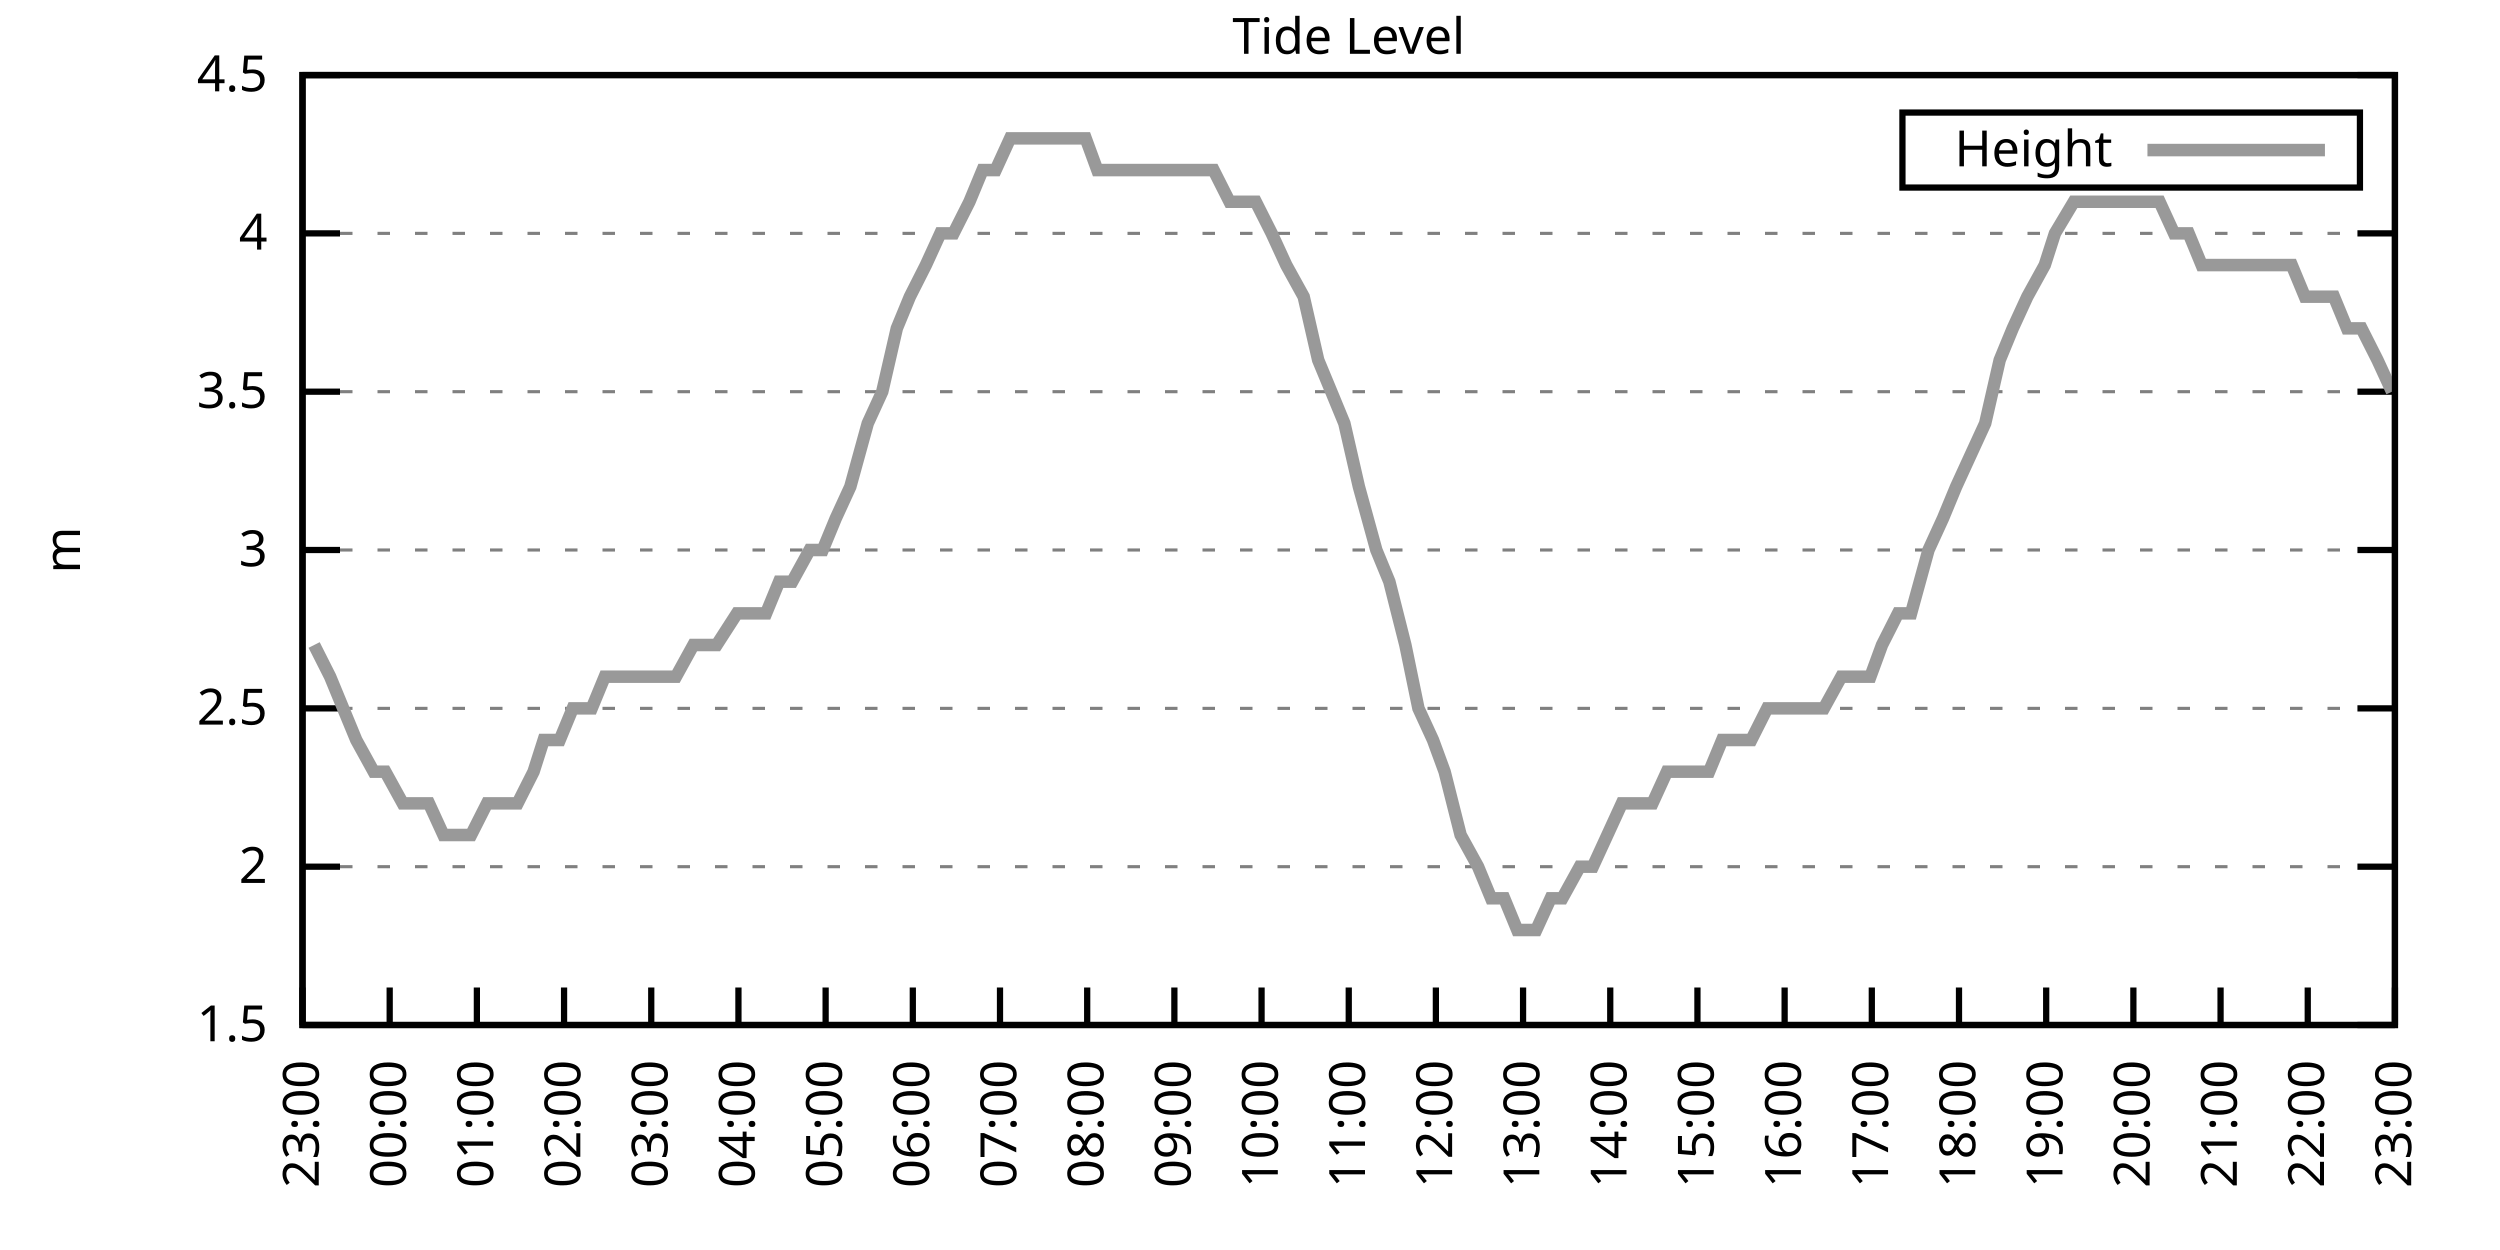
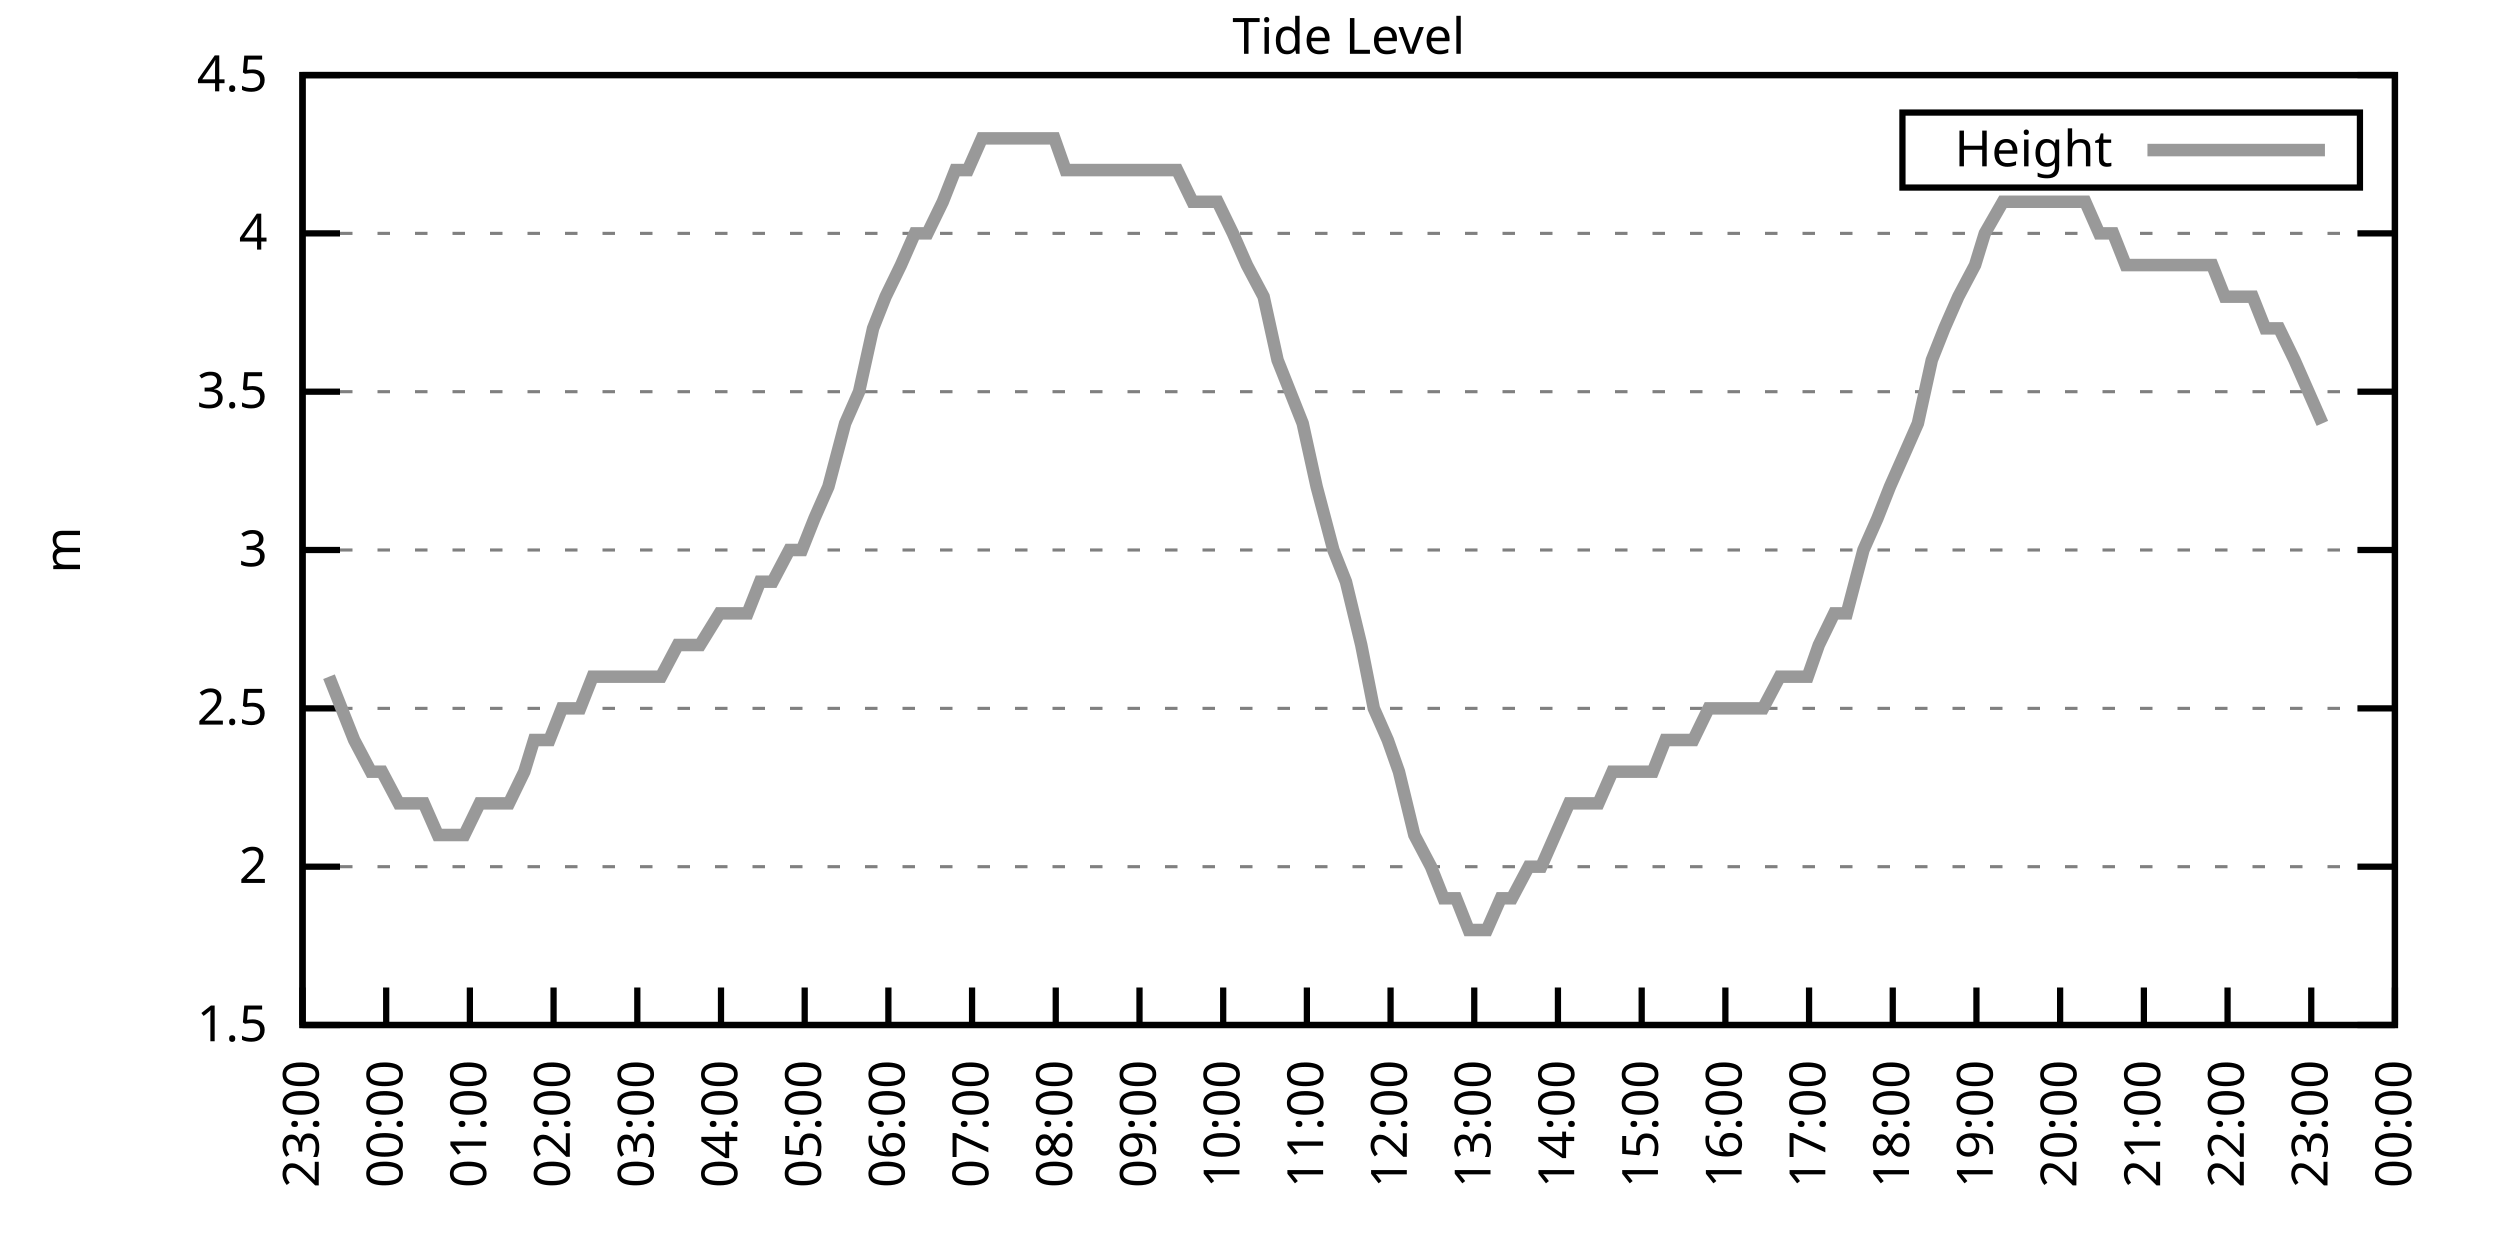
<svg xmlns="http://www.w3.org/2000/svg" xmlns:xlink="http://www.w3.org/1999/xlink" width="400" height="200" viewBox="0 0 400 200">
  <g id="gnuplot_canvas">
    <rect x="0" y="0" width="400" height="200" fill="none" />
    <defs>
      <circle id="gpDot" r="0.5" stroke-width="0.5" stroke="currentColor" />
      <path id="gpPt0" stroke-width="0.333" stroke="currentColor" d="M-1,0 h2 M0,-1 v2" />
      <path id="gpPt1" stroke-width="0.333" stroke="currentColor" d="M-1,-1 L1,1 M1,-1 L-1,1" />
      <path id="gpPt2" stroke-width="0.333" stroke="currentColor" d="M-1,0 L1,0 M0,-1 L0,1 M-1,-1 L1,1 M-1,1 L1,-1" />
      <rect id="gpPt3" stroke-width="0.333" stroke="currentColor" x="-1" y="-1" width="2" height="2" />
      <rect id="gpPt4" stroke-width="0.333" stroke="currentColor" fill="currentColor" x="-1" y="-1" width="2" height="2" />
      <circle id="gpPt5" stroke-width="0.333" stroke="currentColor" cx="0" cy="0" r="1" />
      <use xlink:href="#gpPt5" id="gpPt6" fill="currentColor" stroke="none" />
      <path id="gpPt7" stroke-width="0.333" stroke="currentColor" d="M0,-1.33 L-1.33,0.67 L1.33,0.67 z" />
      <use xlink:href="#gpPt7" id="gpPt8" fill="currentColor" stroke="none" />
      <use xlink:href="#gpPt7" id="gpPt9" stroke="currentColor" transform="rotate(180)" />
      <use xlink:href="#gpPt9" id="gpPt10" fill="currentColor" stroke="none" />
      <use xlink:href="#gpPt3" id="gpPt11" stroke="currentColor" transform="rotate(45)" />
      <use xlink:href="#gpPt11" id="gpPt12" fill="currentColor" stroke="none" />
      <path id="gpPt13" stroke-width="0.333" stroke="currentColor" d="M0,1.330 L1.265,0.411 L0.782,-1.067 L-0.782,-1.076 L-1.265,0.411 z" />
      <use xlink:href="#gpPt13" id="gpPt14" fill="currentColor" stroke="none" />
      <filter id="textbox" filterUnits="objectBoundingBox" x="0" y="0" height="1" width="1">
        <feFlood flood-color="white" flood-opacity="1" result="bgnd" />
        <feComposite in="SourceGraphic" in2="bgnd" operator="atop" />
      </filter>
      <filter id="greybox" filterUnits="objectBoundingBox" x="0" y="0" height="1" width="1">
        <feFlood flood-color="lightgrey" flood-opacity="1" result="grey" />
        <feComposite in="SourceGraphic" in2="grey" operator="atop" />
      </filter>
    </defs>
    <g fill="none" color="white" stroke="currentColor" stroke-width="1.00" stroke-linecap="butt" stroke-linejoin="miter">
</g>
    <g fill="none" color="black" stroke="currentColor" stroke-width="1.00" stroke-linecap="butt" stroke-linejoin="miter">
      <g stroke="none" shape-rendering="crispEdges">
        <polygon fill="rgb(255, 255, 255)" points="48.40,164.00 383.18,164.00 383.18,12.02 48.40,12.02 " />
      </g>
    </g>
    <g fill="none" color="black" stroke="currentColor" stroke-width="1.00" stroke-linecap="butt" stroke-linejoin="miter">
</g>
    <g fill="none" color="black" stroke="black" stroke-width="0.50" stroke-linecap="butt" stroke-linejoin="miter">
</g>
    <g fill="none" color="gray" stroke="currentColor" stroke-width="0.50" stroke-linecap="butt" stroke-linejoin="miter">
      <path stroke="gray" stroke-dasharray="2,4" class="gridline" d="M48.40,164.00 L383.19,164.00  " />
    </g>
    <g fill="none" color="gray" stroke="gray" stroke-width="1.00" stroke-linecap="butt" stroke-linejoin="miter">
</g>
    <g fill="none" color="black" stroke="currentColor" stroke-width="1.00" stroke-linecap="butt" stroke-linejoin="miter">
      <path stroke="black" d="M48.40,164.00 L54.40,164.00 M383.19,164.00 L377.19,164.00  " />
      <g transform="translate(42.80,166.60)" stroke="none" fill="black" font-family="Sans" font-size="8.00" text-anchor="end">
        <text>
          <tspan font-family="Sans"> 1.5</tspan>
        </text>
      </g>
    </g>
    <g fill="none" color="black" stroke="currentColor" stroke-width="1.00" stroke-linecap="butt" stroke-linejoin="miter">
</g>
    <g fill="none" color="black" stroke="black" stroke-width="0.50" stroke-linecap="butt" stroke-linejoin="miter">
</g>
    <g fill="none" color="gray" stroke="currentColor" stroke-width="0.50" stroke-linecap="butt" stroke-linejoin="miter">
      <path stroke="gray" stroke-dasharray="2,4" class="gridline" d="M48.40,138.67 L383.19,138.67  " />
    </g>
    <g fill="none" color="gray" stroke="gray" stroke-width="1.00" stroke-linecap="butt" stroke-linejoin="miter">
</g>
    <g fill="none" color="black" stroke="currentColor" stroke-width="1.00" stroke-linecap="butt" stroke-linejoin="miter">
      <path stroke="black" d="M48.40,138.67 L54.40,138.67 M383.19,138.67 L377.19,138.67  " />
      <g transform="translate(42.80,141.27)" stroke="none" fill="black" font-family="Sans" font-size="8.00" text-anchor="end">
        <text>
          <tspan font-family="Sans"> 2</tspan>
        </text>
      </g>
    </g>
    <g fill="none" color="black" stroke="currentColor" stroke-width="1.00" stroke-linecap="butt" stroke-linejoin="miter">
</g>
    <g fill="none" color="black" stroke="black" stroke-width="0.50" stroke-linecap="butt" stroke-linejoin="miter">
</g>
    <g fill="none" color="gray" stroke="currentColor" stroke-width="0.50" stroke-linecap="butt" stroke-linejoin="miter">
      <path stroke="gray" stroke-dasharray="2,4" class="gridline" d="M48.40,113.34 L383.19,113.34  " />
    </g>
    <g fill="none" color="gray" stroke="gray" stroke-width="1.00" stroke-linecap="butt" stroke-linejoin="miter">
</g>
    <g fill="none" color="black" stroke="currentColor" stroke-width="1.00" stroke-linecap="butt" stroke-linejoin="miter">
      <path stroke="black" d="M48.40,113.34 L54.40,113.34 M383.19,113.34 L377.19,113.34  " />
      <g transform="translate(42.80,115.94)" stroke="none" fill="black" font-family="Sans" font-size="8.00" text-anchor="end">
        <text>
          <tspan font-family="Sans"> 2.5</tspan>
        </text>
      </g>
    </g>
    <g fill="none" color="black" stroke="currentColor" stroke-width="1.00" stroke-linecap="butt" stroke-linejoin="miter">
</g>
    <g fill="none" color="black" stroke="black" stroke-width="0.50" stroke-linecap="butt" stroke-linejoin="miter">
</g>
    <g fill="none" color="gray" stroke="currentColor" stroke-width="0.50" stroke-linecap="butt" stroke-linejoin="miter">
      <path stroke="gray" stroke-dasharray="2,4" class="gridline" d="M48.40,88.00 L383.19,88.00  " />
    </g>
    <g fill="none" color="gray" stroke="gray" stroke-width="1.00" stroke-linecap="butt" stroke-linejoin="miter">
</g>
    <g fill="none" color="black" stroke="currentColor" stroke-width="1.00" stroke-linecap="butt" stroke-linejoin="miter">
      <path stroke="black" d="M48.40,88.00 L54.40,88.00 M383.19,88.00 L377.19,88.00  " />
      <g transform="translate(42.80,90.60)" stroke="none" fill="black" font-family="Sans" font-size="8.00" text-anchor="end">
        <text>
          <tspan font-family="Sans"> 3</tspan>
        </text>
      </g>
    </g>
    <g fill="none" color="black" stroke="currentColor" stroke-width="1.00" stroke-linecap="butt" stroke-linejoin="miter">
</g>
    <g fill="none" color="black" stroke="black" stroke-width="0.50" stroke-linecap="butt" stroke-linejoin="miter">
</g>
    <g fill="none" color="gray" stroke="currentColor" stroke-width="0.50" stroke-linecap="butt" stroke-linejoin="miter">
      <path stroke="gray" stroke-dasharray="2,4" class="gridline" d="M48.40,62.67 L383.19,62.67  " />
    </g>
    <g fill="none" color="gray" stroke="gray" stroke-width="1.00" stroke-linecap="butt" stroke-linejoin="miter">
</g>
    <g fill="none" color="black" stroke="currentColor" stroke-width="1.00" stroke-linecap="butt" stroke-linejoin="miter">
      <path stroke="black" d="M48.40,62.67 L54.40,62.67 M383.19,62.67 L377.19,62.67  " />
      <g transform="translate(42.80,65.27)" stroke="none" fill="black" font-family="Sans" font-size="8.00" text-anchor="end">
        <text>
          <tspan font-family="Sans"> 3.5</tspan>
        </text>
      </g>
    </g>
    <g fill="none" color="black" stroke="currentColor" stroke-width="1.00" stroke-linecap="butt" stroke-linejoin="miter">
</g>
    <g fill="none" color="black" stroke="black" stroke-width="0.50" stroke-linecap="butt" stroke-linejoin="miter">
</g>
    <g fill="none" color="gray" stroke="currentColor" stroke-width="0.50" stroke-linecap="butt" stroke-linejoin="miter">
      <path stroke="gray" stroke-dasharray="2,4" class="gridline" d="M48.40,37.34 L383.19,37.34  " />
    </g>
    <g fill="none" color="gray" stroke="gray" stroke-width="1.00" stroke-linecap="butt" stroke-linejoin="miter">
</g>
    <g fill="none" color="black" stroke="currentColor" stroke-width="1.00" stroke-linecap="butt" stroke-linejoin="miter">
      <path stroke="black" d="M48.40,37.34 L54.40,37.34 M383.19,37.34 L377.19,37.34  " />
      <g transform="translate(42.80,39.94)" stroke="none" fill="black" font-family="Sans" font-size="8.00" text-anchor="end">
        <text>
          <tspan font-family="Sans"> 4</tspan>
        </text>
      </g>
    </g>
    <g fill="none" color="black" stroke="currentColor" stroke-width="1.00" stroke-linecap="butt" stroke-linejoin="miter">
</g>
    <g fill="none" color="black" stroke="black" stroke-width="0.50" stroke-linecap="butt" stroke-linejoin="miter">
</g>
    <g fill="none" color="gray" stroke="currentColor" stroke-width="0.50" stroke-linecap="butt" stroke-linejoin="miter">
      <path stroke="gray" stroke-dasharray="2,4" class="gridline" d="M48.40,12.01 L383.19,12.01  " />
    </g>
    <g fill="none" color="gray" stroke="gray" stroke-width="1.00" stroke-linecap="butt" stroke-linejoin="miter">
</g>
    <g fill="none" color="black" stroke="currentColor" stroke-width="1.00" stroke-linecap="butt" stroke-linejoin="miter">
      <path stroke="black" d="M48.40,12.01 L54.40,12.01 M383.19,12.01 L377.19,12.01  " />
      <g transform="translate(42.80,14.61)" stroke="none" fill="black" font-family="Sans" font-size="8.00" text-anchor="end">
        <text>
          <tspan font-family="Sans"> 4.5</tspan>
        </text>
      </g>
    </g>
    <g fill="none" color="black" stroke="currentColor" stroke-width="1.00" stroke-linecap="butt" stroke-linejoin="miter">
      <path stroke="black" d="M48.40,164.00 L48.40,158.00  " />
      <g transform="translate(51.00,169.60) rotate(270.00)" stroke="none" fill="black" font-family="Sans" font-size="8.00" text-anchor="end">
        <text>
          <tspan font-family="Sans">23:00</tspan>
        </text>
      </g>
    </g>
    <g fill="none" color="black" stroke="currentColor" stroke-width="1.00" stroke-linecap="butt" stroke-linejoin="miter">
-       <path stroke="black" d="M62.35,164.00 L62.35,158.00  " />
-       <g transform="translate(64.95,169.60) rotate(270.00)" stroke="none" fill="black" font-family="Sans" font-size="8.00" text-anchor="end">
+       <path stroke="black" d="M61.79,164.00 L61.79,158.00  " />
+       <g transform="translate(64.39,169.60) rotate(270.00)" stroke="none" fill="black" font-family="Sans" font-size="8.00" text-anchor="end">
        <text>
          <tspan font-family="Sans">00:00</tspan>
        </text>
      </g>
    </g>
    <g fill="none" color="black" stroke="currentColor" stroke-width="1.00" stroke-linecap="butt" stroke-linejoin="miter">
-       <path stroke="black" d="M76.30,164.00 L76.30,158.00  " />
-       <g transform="translate(78.90,169.60) rotate(270.00)" stroke="none" fill="black" font-family="Sans" font-size="8.00" text-anchor="end">
+       <path stroke="black" d="M75.18,164.00 L75.18,158.00  " />
+       <g transform="translate(77.78,169.60) rotate(270.00)" stroke="none" fill="black" font-family="Sans" font-size="8.00" text-anchor="end">
        <text>
          <tspan font-family="Sans">01:00</tspan>
        </text>
      </g>
    </g>
    <g fill="none" color="black" stroke="currentColor" stroke-width="1.00" stroke-linecap="butt" stroke-linejoin="miter">
-       <path stroke="black" d="M90.25,164.00 L90.25,158.00  " />
-       <g transform="translate(92.85,169.60) rotate(270.00)" stroke="none" fill="black" font-family="Sans" font-size="8.00" text-anchor="end">
+       <path stroke="black" d="M88.57,164.00 L88.57,158.00  " />
+       <g transform="translate(91.17,169.60) rotate(270.00)" stroke="none" fill="black" font-family="Sans" font-size="8.00" text-anchor="end">
        <text>
          <tspan font-family="Sans">02:00</tspan>
        </text>
      </g>
    </g>
    <g fill="none" color="black" stroke="currentColor" stroke-width="1.00" stroke-linecap="butt" stroke-linejoin="miter">
-       <path stroke="black" d="M104.20,164.00 L104.20,158.00  " />
-       <g transform="translate(106.80,169.60) rotate(270.00)" stroke="none" fill="black" font-family="Sans" font-size="8.00" text-anchor="end">
+       <path stroke="black" d="M101.97,164.00 L101.97,158.00  " />
+       <g transform="translate(104.57,169.60) rotate(270.00)" stroke="none" fill="black" font-family="Sans" font-size="8.00" text-anchor="end">
        <text>
          <tspan font-family="Sans">03:00</tspan>
        </text>
      </g>
    </g>
    <g fill="none" color="black" stroke="currentColor" stroke-width="1.00" stroke-linecap="butt" stroke-linejoin="miter">
-       <path stroke="black" d="M118.15,164.00 L118.15,158.00  " />
-       <g transform="translate(120.75,169.60) rotate(270.00)" stroke="none" fill="black" font-family="Sans" font-size="8.00" text-anchor="end">
+       <path stroke="black" d="M115.36,164.00 L115.36,158.00  " />
+       <g transform="translate(117.96,169.60) rotate(270.00)" stroke="none" fill="black" font-family="Sans" font-size="8.00" text-anchor="end">
        <text>
          <tspan font-family="Sans">04:00</tspan>
        </text>
      </g>
    </g>
    <g fill="none" color="black" stroke="currentColor" stroke-width="1.00" stroke-linecap="butt" stroke-linejoin="miter">
-       <path stroke="black" d="M132.10,164.00 L132.10,158.00  " />
-       <g transform="translate(134.70,169.60) rotate(270.00)" stroke="none" fill="black" font-family="Sans" font-size="8.00" text-anchor="end">
+       <path stroke="black" d="M128.75,164.00 L128.75,158.00  " />
+       <g transform="translate(131.35,169.60) rotate(270.00)" stroke="none" fill="black" font-family="Sans" font-size="8.00" text-anchor="end">
        <text>
          <tspan font-family="Sans">05:00</tspan>
        </text>
      </g>
    </g>
    <g fill="none" color="black" stroke="currentColor" stroke-width="1.00" stroke-linecap="butt" stroke-linejoin="miter">
-       <path stroke="black" d="M146.05,164.00 L146.05,158.00  " />
-       <g transform="translate(148.65,169.60) rotate(270.00)" stroke="none" fill="black" font-family="Sans" font-size="8.00" text-anchor="end">
+       <path stroke="black" d="M142.14,164.00 L142.14,158.00  " />
+       <g transform="translate(144.74,169.60) rotate(270.00)" stroke="none" fill="black" font-family="Sans" font-size="8.00" text-anchor="end">
        <text>
          <tspan font-family="Sans">06:00</tspan>
        </text>
      </g>
    </g>
    <g fill="none" color="black" stroke="currentColor" stroke-width="1.00" stroke-linecap="butt" stroke-linejoin="miter">
-       <path stroke="black" d="M160.00,164.00 L160.00,158.00  " />
-       <g transform="translate(162.60,169.60) rotate(270.00)" stroke="none" fill="black" font-family="Sans" font-size="8.00" text-anchor="end">
+       <path stroke="black" d="M155.53,164.00 L155.53,158.00  " />
+       <g transform="translate(158.13,169.60) rotate(270.00)" stroke="none" fill="black" font-family="Sans" font-size="8.00" text-anchor="end">
        <text>
          <tspan font-family="Sans">07:00</tspan>
        </text>
      </g>
    </g>
    <g fill="none" color="black" stroke="currentColor" stroke-width="1.00" stroke-linecap="butt" stroke-linejoin="miter">
-       <path stroke="black" d="M173.95,164.00 L173.95,158.00  " />
-       <g transform="translate(176.55,169.60) rotate(270.00)" stroke="none" fill="black" font-family="Sans" font-size="8.00" text-anchor="end">
+       <path stroke="black" d="M168.92,164.00 L168.92,158.00  " />
+       <g transform="translate(171.52,169.60) rotate(270.00)" stroke="none" fill="black" font-family="Sans" font-size="8.00" text-anchor="end">
        <text>
          <tspan font-family="Sans">08:00</tspan>
        </text>
      </g>
    </g>
    <g fill="none" color="black" stroke="currentColor" stroke-width="1.00" stroke-linecap="butt" stroke-linejoin="miter">
-       <path stroke="black" d="M187.90,164.00 L187.90,158.00  " />
-       <g transform="translate(190.50,169.60) rotate(270.00)" stroke="none" fill="black" font-family="Sans" font-size="8.00" text-anchor="end">
+       <path stroke="black" d="M182.32,164.00 L182.32,158.00  " />
+       <g transform="translate(184.92,169.60) rotate(270.00)" stroke="none" fill="black" font-family="Sans" font-size="8.00" text-anchor="end">
        <text>
          <tspan font-family="Sans">09:00</tspan>
        </text>
      </g>
    </g>
    <g fill="none" color="black" stroke="currentColor" stroke-width="1.00" stroke-linecap="butt" stroke-linejoin="miter">
-       <path stroke="black" d="M201.85,164.00 L201.85,158.00  " />
-       <g transform="translate(204.45,169.60) rotate(270.00)" stroke="none" fill="black" font-family="Sans" font-size="8.00" text-anchor="end">
+       <path stroke="black" d="M195.71,164.00 L195.71,158.00  " />
+       <g transform="translate(198.31,169.60) rotate(270.00)" stroke="none" fill="black" font-family="Sans" font-size="8.00" text-anchor="end">
        <text>
          <tspan font-family="Sans">10:00</tspan>
        </text>
      </g>
    </g>
    <g fill="none" color="black" stroke="currentColor" stroke-width="1.00" stroke-linecap="butt" stroke-linejoin="miter">
-       <path stroke="black" d="M215.80,164.00 L215.80,158.00  " />
-       <g transform="translate(218.40,169.60) rotate(270.00)" stroke="none" fill="black" font-family="Sans" font-size="8.00" text-anchor="end">
+       <path stroke="black" d="M209.10,164.00 L209.10,158.00  " />
+       <g transform="translate(211.70,169.60) rotate(270.00)" stroke="none" fill="black" font-family="Sans" font-size="8.00" text-anchor="end">
        <text>
          <tspan font-family="Sans">11:00</tspan>
        </text>
      </g>
    </g>
    <g fill="none" color="black" stroke="currentColor" stroke-width="1.00" stroke-linecap="butt" stroke-linejoin="miter">
-       <path stroke="black" d="M229.74,164.00 L229.74,158.00  " />
-       <g transform="translate(232.34,169.60) rotate(270.00)" stroke="none" fill="black" font-family="Sans" font-size="8.00" text-anchor="end">
+       <path stroke="black" d="M222.49,164.00 L222.49,158.00  " />
+       <g transform="translate(225.09,169.60) rotate(270.00)" stroke="none" fill="black" font-family="Sans" font-size="8.00" text-anchor="end">
        <text>
          <tspan font-family="Sans">12:00</tspan>
        </text>
      </g>
    </g>
    <g fill="none" color="black" stroke="currentColor" stroke-width="1.00" stroke-linecap="butt" stroke-linejoin="miter">
-       <path stroke="black" d="M243.69,164.00 L243.69,158.00  " />
-       <g transform="translate(246.29,169.60) rotate(270.00)" stroke="none" fill="black" font-family="Sans" font-size="8.00" text-anchor="end">
+       <path stroke="black" d="M235.88,164.00 L235.88,158.00  " />
+       <g transform="translate(238.48,169.60) rotate(270.00)" stroke="none" fill="black" font-family="Sans" font-size="8.00" text-anchor="end">
        <text>
          <tspan font-family="Sans">13:00</tspan>
        </text>
      </g>
    </g>
    <g fill="none" color="black" stroke="currentColor" stroke-width="1.00" stroke-linecap="butt" stroke-linejoin="miter">
-       <path stroke="black" d="M257.64,164.00 L257.64,158.00  " />
-       <g transform="translate(260.24,169.60) rotate(270.00)" stroke="none" fill="black" font-family="Sans" font-size="8.00" text-anchor="end">
+       <path stroke="black" d="M249.27,164.00 L249.27,158.00  " />
+       <g transform="translate(251.87,169.60) rotate(270.00)" stroke="none" fill="black" font-family="Sans" font-size="8.00" text-anchor="end">
        <text>
          <tspan font-family="Sans">14:00</tspan>
        </text>
      </g>
    </g>
    <g fill="none" color="black" stroke="currentColor" stroke-width="1.00" stroke-linecap="butt" stroke-linejoin="miter">
-       <path stroke="black" d="M271.59,164.00 L271.59,158.00  " />
-       <g transform="translate(274.19,169.60) rotate(270.00)" stroke="none" fill="black" font-family="Sans" font-size="8.00" text-anchor="end">
+       <path stroke="black" d="M262.67,164.00 L262.67,158.00  " />
+       <g transform="translate(265.27,169.60) rotate(270.00)" stroke="none" fill="black" font-family="Sans" font-size="8.00" text-anchor="end">
        <text>
          <tspan font-family="Sans">15:00</tspan>
        </text>
      </g>
    </g>
    <g fill="none" color="black" stroke="currentColor" stroke-width="1.00" stroke-linecap="butt" stroke-linejoin="miter">
-       <path stroke="black" d="M285.54,164.00 L285.54,158.00  " />
-       <g transform="translate(288.14,169.60) rotate(270.00)" stroke="none" fill="black" font-family="Sans" font-size="8.00" text-anchor="end">
+       <path stroke="black" d="M276.06,164.00 L276.06,158.00  " />
+       <g transform="translate(278.66,169.60) rotate(270.00)" stroke="none" fill="black" font-family="Sans" font-size="8.00" text-anchor="end">
        <text>
          <tspan font-family="Sans">16:00</tspan>
        </text>
      </g>
    </g>
    <g fill="none" color="black" stroke="currentColor" stroke-width="1.00" stroke-linecap="butt" stroke-linejoin="miter">
-       <path stroke="black" d="M299.49,164.00 L299.49,158.00  " />
-       <g transform="translate(302.09,169.60) rotate(270.00)" stroke="none" fill="black" font-family="Sans" font-size="8.00" text-anchor="end">
+       <path stroke="black" d="M289.45,164.00 L289.45,158.00  " />
+       <g transform="translate(292.05,169.60) rotate(270.00)" stroke="none" fill="black" font-family="Sans" font-size="8.00" text-anchor="end">
        <text>
          <tspan font-family="Sans">17:00</tspan>
        </text>
      </g>
    </g>
    <g fill="none" color="black" stroke="currentColor" stroke-width="1.00" stroke-linecap="butt" stroke-linejoin="miter">
-       <path stroke="black" d="M313.44,164.00 L313.44,158.00  " />
-       <g transform="translate(316.04,169.60) rotate(270.00)" stroke="none" fill="black" font-family="Sans" font-size="8.00" text-anchor="end">
+       <path stroke="black" d="M302.84,164.00 L302.84,158.00  " />
+       <g transform="translate(305.44,169.60) rotate(270.00)" stroke="none" fill="black" font-family="Sans" font-size="8.00" text-anchor="end">
        <text>
          <tspan font-family="Sans">18:00</tspan>
        </text>
      </g>
    </g>
    <g fill="none" color="black" stroke="currentColor" stroke-width="1.00" stroke-linecap="butt" stroke-linejoin="miter">
-       <path stroke="black" d="M327.39,164.00 L327.39,158.00  " />
-       <g transform="translate(329.99,169.60) rotate(270.00)" stroke="none" fill="black" font-family="Sans" font-size="8.00" text-anchor="end">
+       <path stroke="black" d="M316.23,164.00 L316.23,158.00  " />
+       <g transform="translate(318.83,169.60) rotate(270.00)" stroke="none" fill="black" font-family="Sans" font-size="8.00" text-anchor="end">
        <text>
          <tspan font-family="Sans">19:00</tspan>
        </text>
      </g>
    </g>
    <g fill="none" color="black" stroke="currentColor" stroke-width="1.00" stroke-linecap="butt" stroke-linejoin="miter">
-       <path stroke="black" d="M341.34,164.00 L341.34,158.00  " />
-       <g transform="translate(343.94,169.60) rotate(270.00)" stroke="none" fill="black" font-family="Sans" font-size="8.00" text-anchor="end">
+       <path stroke="black" d="M329.62,164.00 L329.62,158.00  " />
+       <g transform="translate(332.22,169.60) rotate(270.00)" stroke="none" fill="black" font-family="Sans" font-size="8.00" text-anchor="end">
        <text>
          <tspan font-family="Sans">20:00</tspan>
        </text>
      </g>
    </g>
    <g fill="none" color="black" stroke="currentColor" stroke-width="1.00" stroke-linecap="butt" stroke-linejoin="miter">
-       <path stroke="black" d="M355.29,164.00 L355.29,158.00  " />
-       <g transform="translate(357.89,169.60) rotate(270.00)" stroke="none" fill="black" font-family="Sans" font-size="8.00" text-anchor="end">
+       <path stroke="black" d="M343.02,164.00 L343.02,158.00  " />
+       <g transform="translate(345.62,169.60) rotate(270.00)" stroke="none" fill="black" font-family="Sans" font-size="8.00" text-anchor="end">
        <text>
          <tspan font-family="Sans">21:00</tspan>
        </text>
      </g>
    </g>
    <g fill="none" color="black" stroke="currentColor" stroke-width="1.00" stroke-linecap="butt" stroke-linejoin="miter">
-       <path stroke="black" d="M369.24,164.00 L369.24,158.00  " />
-       <g transform="translate(371.84,169.60) rotate(270.00)" stroke="none" fill="black" font-family="Sans" font-size="8.00" text-anchor="end">
+       <path stroke="black" d="M356.41,164.00 L356.41,158.00  " />
+       <g transform="translate(359.01,169.60) rotate(270.00)" stroke="none" fill="black" font-family="Sans" font-size="8.00" text-anchor="end">
        <text>
          <tspan font-family="Sans">22:00</tspan>
+         </text>
+       </g>
+     </g>
+     <g fill="none" color="black" stroke="currentColor" stroke-width="1.00" stroke-linecap="butt" stroke-linejoin="miter">
+       <path stroke="black" d="M369.80,164.00 L369.80,158.00  " />
+       <g transform="translate(372.40,169.60) rotate(270.00)" stroke="none" fill="black" font-family="Sans" font-size="8.00" text-anchor="end">
+         <text>
+           <tspan font-family="Sans">23:00</tspan>
        </text>
      </g>
    </g>
    <g fill="none" color="black" stroke="currentColor" stroke-width="1.00" stroke-linecap="butt" stroke-linejoin="miter">
      <path stroke="black" d="M383.19,164.00 L383.19,158.00  " />
      <g transform="translate(385.79,169.60) rotate(270.00)" stroke="none" fill="black" font-family="Sans" font-size="8.00" text-anchor="end">
        <text>
-           <tspan font-family="Sans">23:00</tspan>
+           <tspan font-family="Sans">00:00</tspan>
        </text>
      </g>
    </g>
    <g fill="none" color="black" stroke="currentColor" stroke-width="1.00" stroke-linecap="butt" stroke-linejoin="miter">
</g>
    <g fill="none" color="black" stroke="currentColor" stroke-width="1.00" stroke-linecap="butt" stroke-linejoin="miter">
      <path stroke="black" d="M48.40,12.01 L48.40,164.00 L383.19,164.00 L383.19,12.01 L48.40,12.01 Z  " />
    </g>
    <g fill="none" color="black" stroke="currentColor" stroke-width="1.00" stroke-linecap="butt" stroke-linejoin="miter">
</g>
    <g fill="none" color="black" stroke="currentColor" stroke-width="1.00" stroke-linecap="butt" stroke-linejoin="miter">
      <path stroke="black" d="M304.39,30.01 L304.39,18.01 L377.59,18.01 L377.59,30.01 L304.39,30.01 Z  " />
    </g>
    <g id="Tide_level_plot_1">
      <g fill="none" color="white" stroke="black" stroke-width="2.00" stroke-linecap="butt" stroke-linejoin="miter">
</g>
      <g fill="none" color="black" stroke="currentColor" stroke-width="2.00" stroke-linecap="butt" stroke-linejoin="miter">
        <g transform="translate(337.99,26.61)" stroke="none" fill="black" font-family="Sans" font-size="8.00" text-anchor="end">
          <text>
            <tspan font-family="Sans">Height</tspan>
          </text>
        </g>
      </g>
      <g fill="none" color="black" stroke="currentColor" stroke-width="2.00" stroke-linecap="butt" stroke-linejoin="miter">
-         <path stroke="rgb(153, 153, 153)" d="M343.59,24.01 L371.99,24.01 M50.26,103.20 L52.82,108.27 L54.91,113.34 L57.00,118.40 L59.79,123.47 L61.65,123.47   L64.44,128.54 L66.53,128.54 L68.63,128.54 L70.95,133.60 L73.74,133.60 L75.37,133.60 L77.93,128.54 L80.48,128.54   L82.81,128.54 L85.37,123.47 L86.99,118.40 L89.55,118.40 L91.64,113.34 L94.67,113.34 L96.76,108.27 L99.32,108.27   L101.41,108.27 L103.97,108.27 L106.29,108.27 L108.15,108.27 L110.94,103.20 L112.80,103.20 L114.66,103.20 L117.92,98.14   L119.54,98.14 L122.57,98.14 L124.66,93.07 L126.75,93.07 L129.54,88.00 L131.63,88.00 L133.72,82.94 L136.05,77.87   L138.84,67.74 L141.16,62.67 L143.49,52.54 L145.58,47.47 L148.14,42.41 L150.46,37.34 L152.56,37.34 L155.11,32.28   L157.21,27.21 L159.30,27.21 L161.62,22.14 L164.41,22.14 L166.74,22.14 L169.06,22.14 L171.39,22.14 L173.71,22.14   L175.57,27.21 L177.90,27.21 L180.69,27.21 L182.78,27.21 L185.11,27.21 L187.66,27.21 L189.76,27.21 L191.85,27.21   L194.17,27.21 L196.73,32.28 L199.29,32.28 L200.92,32.28 L203.47,37.34 L205.80,42.41 L208.59,47.47 L210.91,57.61   L213.01,62.67 L215.10,67.74 L217.42,77.87 L220.21,88.00 L222.30,93.07 L224.86,103.20 L226.95,113.34 L229.28,118.40   L231.14,123.47 L233.70,133.60 L236.49,138.67 L238.58,143.73 L240.67,143.73 L242.76,148.80 L245.79,148.80 L248.11,143.73   L249.97,143.73 L252.76,138.67 L254.85,138.67 L257.18,133.60 L259.50,128.54 L261.83,128.54 L264.39,128.54 L266.71,123.47   L268.80,123.47 L271.13,123.47 L273.45,123.47 L275.55,118.40 L277.87,118.40 L280.20,118.40 L282.75,113.34 L284.85,113.34   L287.17,113.34 L289.96,113.34 L291.82,113.34 L294.61,108.27 L296.94,108.27 L299.26,108.27 L301.12,103.20 L303.68,98.14   L305.77,98.14 L308.56,88.00 L310.88,82.94 L312.98,77.87 L315.30,72.81 L317.63,67.74 L319.95,57.61 L322.04,52.54   L324.37,47.47 L327.16,42.41 L328.79,37.34 L331.81,32.28 L334.13,32.28 L336.23,32.28 L338.55,32.28 L341.11,32.28   L343.43,32.28 L345.53,32.28 L347.85,37.34 L350.18,37.34 L352.27,42.41 L354.59,42.41 L357.38,42.41 L359.48,42.41   L361.80,42.41 L364.36,42.41 L366.68,42.41 L368.78,47.47 L371.33,47.47 L373.43,47.47 L375.52,52.54 L377.84,52.54   L380.40,57.61 L382.73,62.67  " />
+         <path stroke="rgb(153, 153, 153)" d="M343.59,24.01 L371.99,24.01 M52.64,108.27 L54.65,113.34 L56.66,118.40 L59.34,123.47 L61.12,123.47 L63.80,128.54   L65.81,128.54 L67.82,128.54 L70.05,133.60 L72.73,133.60 L74.29,133.60 L76.75,128.54 L79.20,128.54 L81.43,128.54   L83.89,123.47 L85.45,118.40 L87.91,118.40 L89.91,113.34 L92.82,113.34 L94.82,108.27 L97.28,108.27 L99.29,108.27   L101.74,108.27 L103.98,108.27 L105.76,108.27 L108.44,103.20 L110.22,103.20 L112.01,103.20 L115.13,98.14 L116.70,98.14   L119.60,98.14 L121.61,93.07 L123.62,93.07 L126.29,88.00 L128.30,88.00 L130.31,82.94 L132.54,77.87 L135.22,67.74   L137.45,62.67 L139.69,52.54 L141.69,47.47 L144.15,42.41 L146.38,37.34 L148.39,37.34 L150.85,32.28 L152.85,27.21   L154.86,27.21 L157.10,22.14 L159.77,22.14 L162.01,22.14 L164.24,22.14 L166.47,22.14 L168.70,22.14 L170.49,27.21   L172.72,27.21 L175.40,27.21 L177.41,27.21 L179.64,27.21 L182.09,27.21 L184.10,27.21 L186.11,27.21 L188.34,27.21   L190.80,32.28 L193.25,32.28 L194.81,32.28 L197.27,37.34 L199.50,42.41 L202.18,47.47 L204.41,57.61 L206.42,62.67   L208.43,67.74 L210.66,77.87 L213.34,88.00 L215.35,93.07 L217.80,103.20 L219.81,113.34 L222.04,118.40 L223.83,123.47   L226.29,133.60 L228.96,138.67 L230.97,143.73 L232.98,143.73 L234.99,148.80 L237.89,148.80 L240.12,143.73 L241.91,143.73   L244.59,138.67 L246.60,138.67 L248.83,133.60 L251.06,128.54 L253.29,128.54 L255.75,128.54 L257.98,123.47 L259.99,123.47   L262.22,123.47 L264.45,123.47 L266.46,118.40 L268.69,118.40 L270.92,118.40 L273.38,113.34 L275.39,113.34 L277.62,113.34   L280.30,113.34 L282.08,113.34 L284.76,108.27 L286.99,108.27 L289.23,108.27 L291.01,103.20 L293.47,98.14 L295.48,98.14   L298.15,88.00 L300.39,82.94 L302.39,77.87 L304.63,72.81 L306.86,67.74 L309.09,57.61 L311.10,52.54 L313.33,47.47   L316.01,42.41 L317.57,37.34 L320.47,32.28 L322.70,32.28 L324.71,32.28 L326.95,32.28 L329.40,32.28 L331.63,32.28   L333.64,32.28 L335.87,37.34 L338.10,37.34 L340.11,42.41 L342.35,42.41 L345.02,42.41 L347.03,42.41 L349.26,42.41   L351.72,42.41 L353.95,42.41 L355.96,47.47 L358.42,47.47 L360.42,47.47 L362.43,52.54 L364.66,52.54 L367.12,57.61   L369.35,62.67 L371.58,67.74  " />
      </g>
    </g>
    <g fill="none" color="black" stroke="currentColor" stroke-width="2.00" stroke-linecap="butt" stroke-linejoin="miter">
</g>
    <g fill="none" color="black" stroke="black" stroke-width="1.00" stroke-linecap="butt" stroke-linejoin="miter">
</g>
    <g fill="none" color="black" stroke="currentColor" stroke-width="1.00" stroke-linecap="butt" stroke-linejoin="miter">
      <path stroke="black" d="M48.40,12.01 L48.40,164.00 L383.19,164.00 L383.19,12.01 L48.40,12.01 Z  " />
      <g transform="translate(12.80,88.01) rotate(270.00)" stroke="none" fill="black" font-family="Sans" font-size="8.00" text-anchor="middle">
        <text>
          <tspan font-family="Sans">m</tspan>
        </text>
      </g>
    </g>
    <g fill="none" color="black" stroke="currentColor" stroke-width="1.00" stroke-linecap="butt" stroke-linejoin="miter">
</g>
    <g fill="none" color="black" stroke="currentColor" stroke-width="1.00" stroke-linecap="butt" stroke-linejoin="miter">
      <g transform="translate(215.79,8.61)" stroke="none" fill="black" font-family="Sans" font-size="8.00" text-anchor="middle">
        <text>
          <tspan font-family="Sans">Tide Level</tspan>
        </text>
      </g>
    </g>
    <g fill="none" color="black" stroke="currentColor" stroke-width="1.00" stroke-linecap="butt" stroke-linejoin="miter">
</g>
  </g>
</svg>
